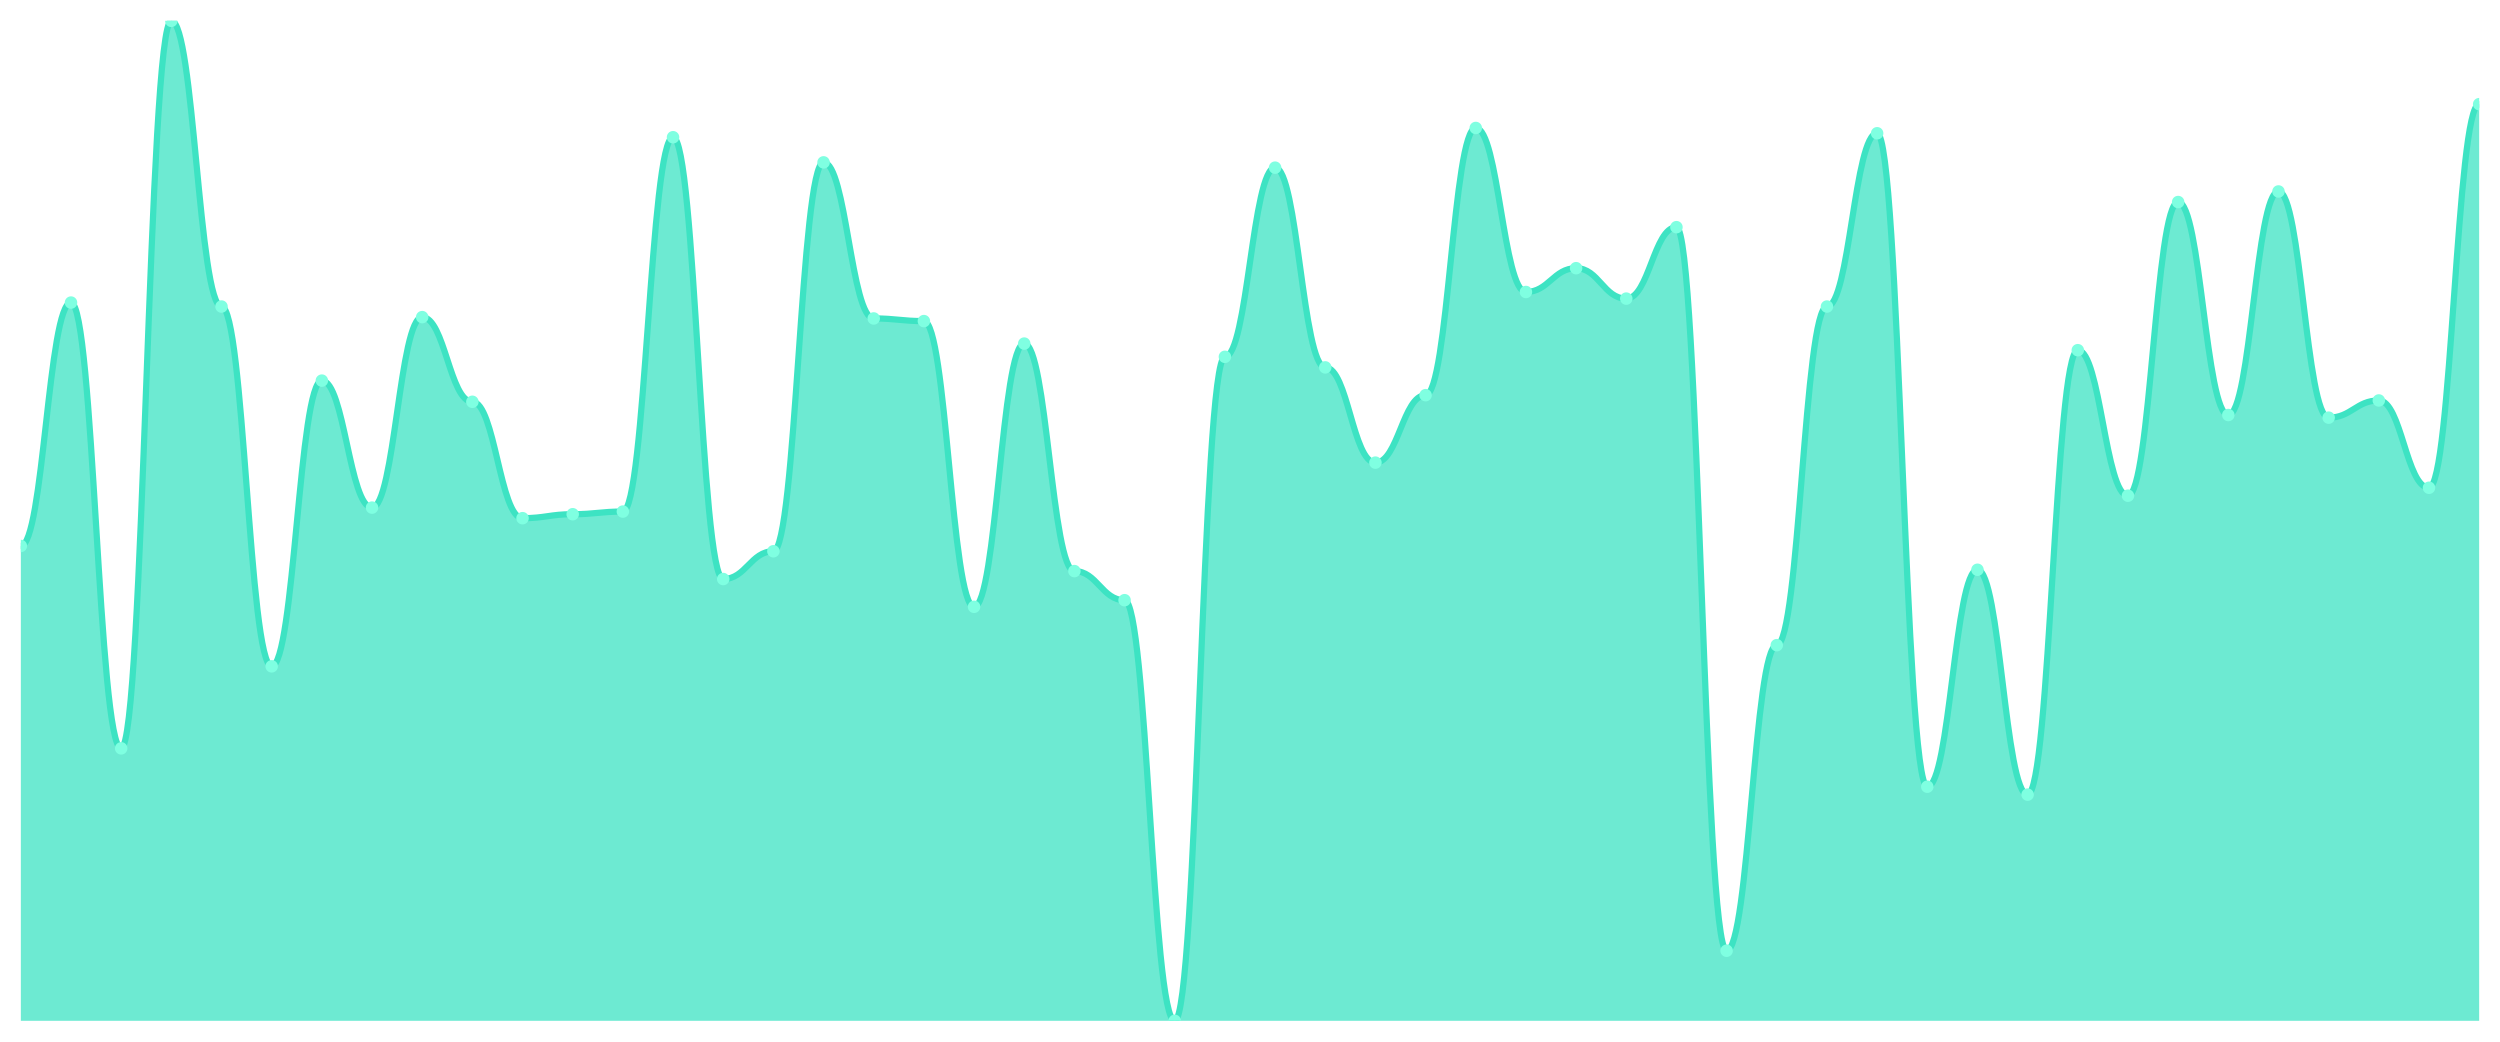
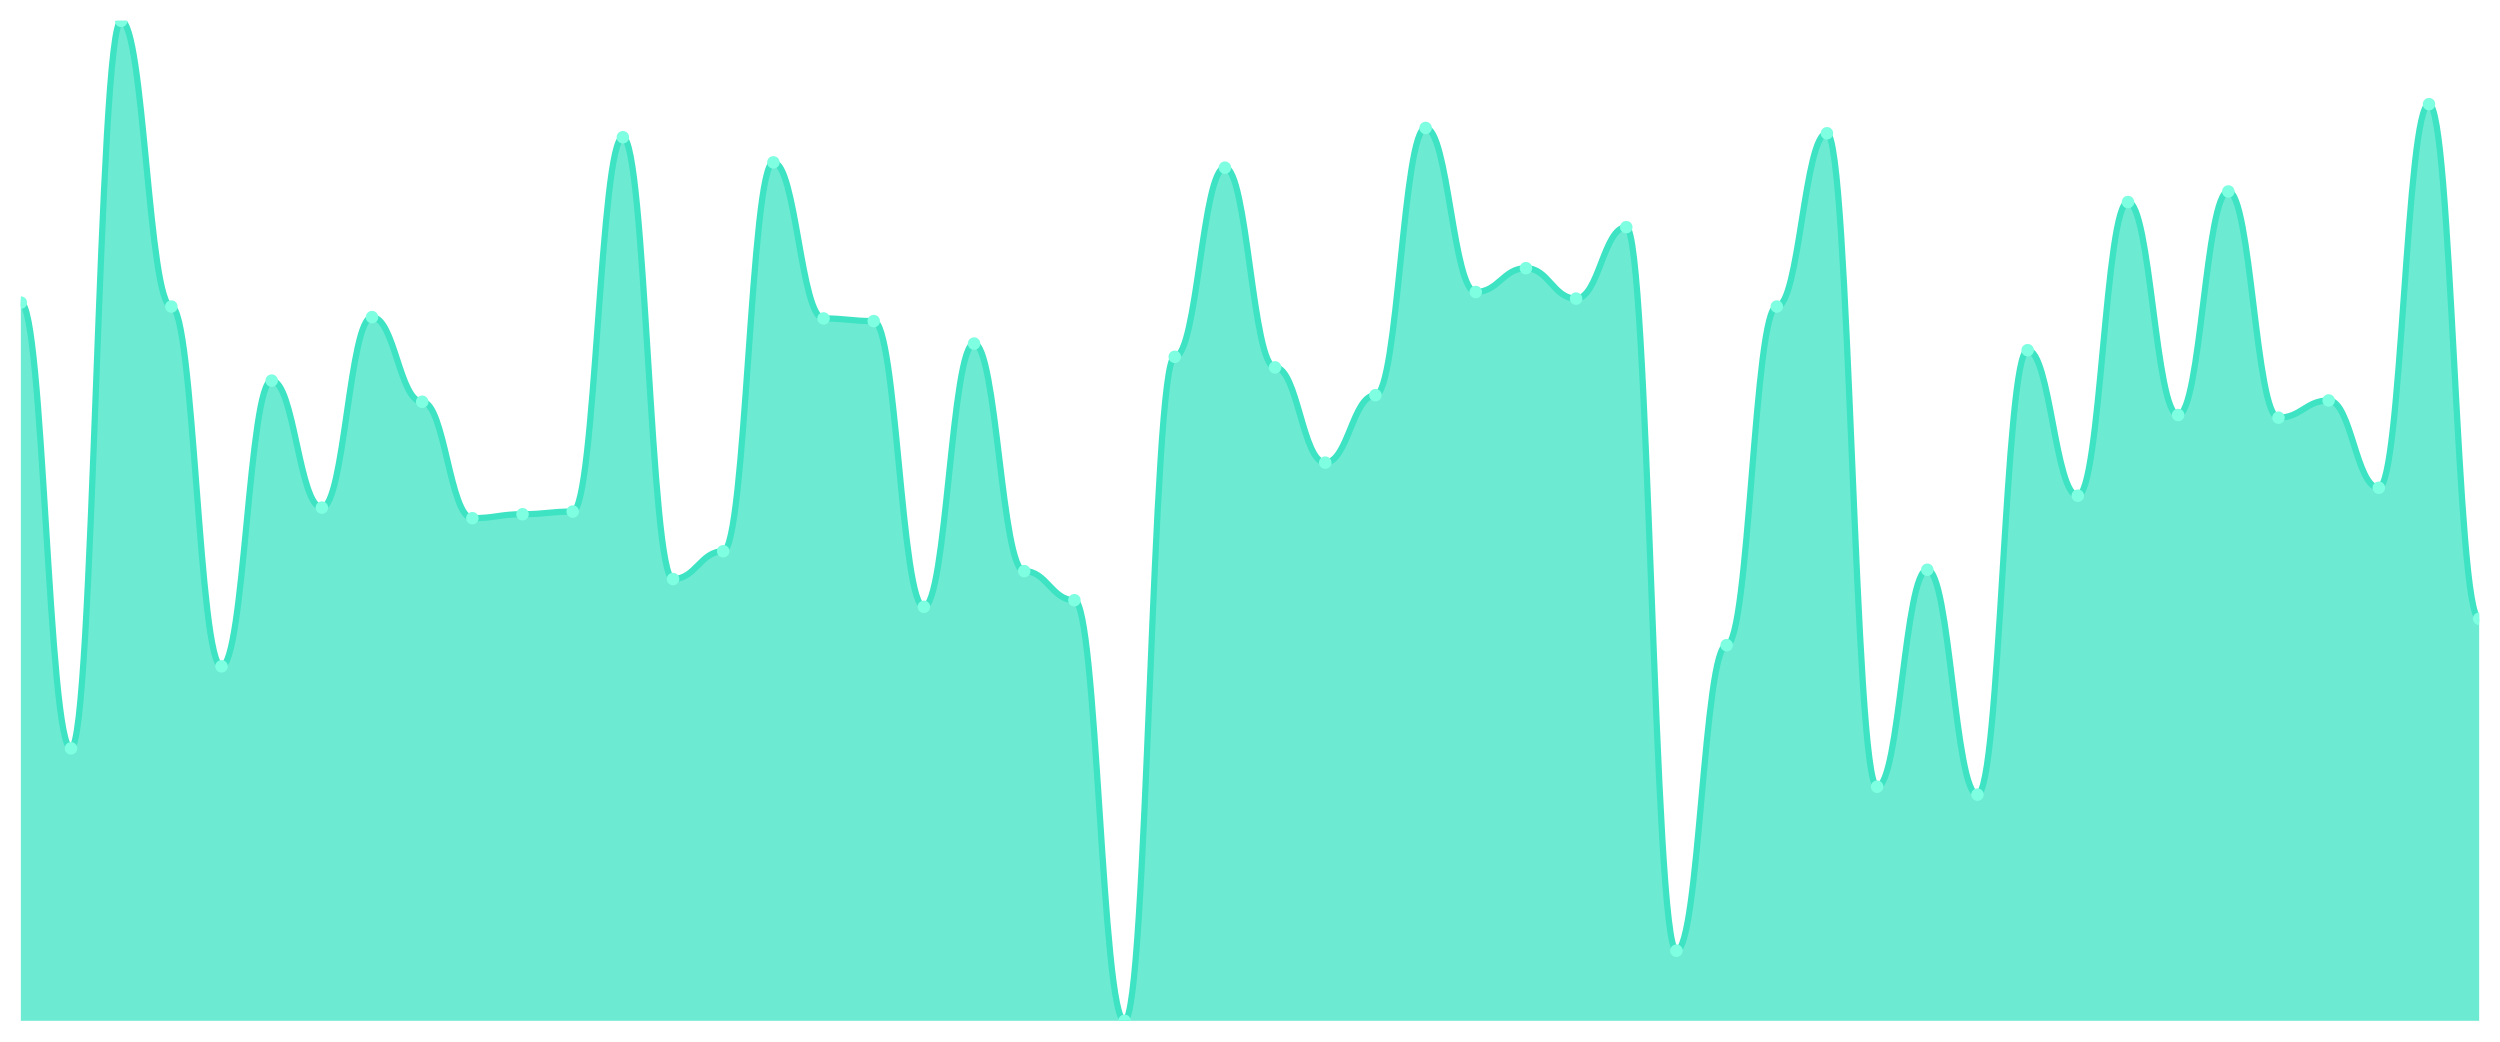
<svg xmlns="http://www.w3.org/2000/svg" viewBox="0 0 1200 500" width="1200" height="500">
  <defs>
    <clipPath id="c">
      <rect x="10" y="10" width="1180" height="480" />
    </clipPath>
  </defs>
  <rect width="1200" height="500" fill="none" />
  <g clip-path="url(#c)">
-     <path d="M 10,490 L 10,262.063 C 20.837,262.063 23.245,145.238 34.082,145.238 C 44.918,145.238 47.327,359.206 58.163,359.206 C 69,359.206 71.408,10 82.245,10 C 93.082,10 95.49,147.143 106.327,147.143 C 117.163,147.143 119.571,319.841 130.408,319.841 C 141.245,319.841 143.653,182.698 154.49,182.698 C 165.327,182.698 167.735,243.651 178.571,243.651 C 189.408,243.651 191.816,152.222 202.653,152.222 C 213.49,152.222 215.898,192.857 226.735,192.857 C 237.571,192.857 239.98,248.73 250.816,248.73 C 261.653,248.73 264.061,246.825 274.898,246.825 C 285.735,246.825 288.143,245.556 298.98,245.556 C 309.816,245.556 312.224,65.873 323.061,65.873 C 333.898,65.873 336.306,277.937 347.143,277.937 C 357.98,277.937 360.388,264.603 371.224,264.603 C 382.061,264.603 384.469,77.937 395.306,77.937 C 406.143,77.937 408.551,152.857 419.388,152.857 C 430.224,152.857 432.633,154.127 443.469,154.127 C 454.306,154.127 456.714,291.27 467.551,291.27 C 478.388,291.27 480.796,164.921 491.633,164.921 C 502.469,164.921 504.878,274.127 515.714,274.127 C 526.551,274.127 528.959,288.095 539.796,288.095 C 550.633,288.095 553.041,490 563.878,490 C 574.714,490 577.122,171.27 587.959,171.27 C 598.796,171.27 601.204,80.476 612.041,80.476 C 622.878,80.476 625.286,176.349 636.122,176.349 C 646.959,176.349 649.367,222.063 660.204,222.063 C 671.041,222.063 673.449,189.683 684.286,189.683 C 695.122,189.683 697.531,61.429 708.367,61.429 C 719.204,61.429 721.612,140.159 732.449,140.159 C 743.286,140.159 745.694,128.73 756.531,128.73 C 767.367,128.73 769.776,143.333 780.612,143.333 C 791.449,143.333 793.857,109.048 804.694,109.048 C 815.531,109.048 817.939,456.349 828.776,456.349 C 839.612,456.349 842.02,309.683 852.857,309.683 C 863.694,309.683 866.102,147.143 876.939,147.143 C 887.776,147.143 890.184,63.968 901.02,63.968 C 911.857,63.968 914.265,377.619 925.102,377.619 C 935.939,377.619 938.347,273.492 949.184,273.492 C 960.02,273.492 962.429,381.429 973.265,381.429 C 984.102,381.429 986.51,168.095 997.347,168.095 C 1008.184,168.095 1010.592,237.937 1021.429,237.937 C 1032.265,237.937 1034.673,96.984 1045.51,96.984 C 1056.347,96.984 1058.755,199.206 1069.592,199.206 C 1080.429,199.206 1082.837,91.905 1093.673,91.905 C 1104.51,91.905 1106.918,200.476 1117.755,200.476 C 1128.592,200.476 1131,192.222 1141.837,192.222 C 1152.673,192.222 1155.082,234.127 1165.918,234.127 C 1176.755,234.127 1179.163,50 1190,50 L 1190,490 Z" fill="rgba(61,227,195,0.75)" />
-     <path d="M 10,262.063 C 20.837,262.063 23.245,145.238 34.082,145.238 C 44.918,145.238 47.327,359.206 58.163,359.206 C 69,359.206 71.408,10 82.245,10 C 93.082,10 95.49,147.143 106.327,147.143 C 117.163,147.143 119.571,319.841 130.408,319.841 C 141.245,319.841 143.653,182.698 154.49,182.698 C 165.327,182.698 167.735,243.651 178.571,243.651 C 189.408,243.651 191.816,152.222 202.653,152.222 C 213.49,152.222 215.898,192.857 226.735,192.857 C 237.571,192.857 239.98,248.73 250.816,248.73 C 261.653,248.73 264.061,246.825 274.898,246.825 C 285.735,246.825 288.143,245.556 298.98,245.556 C 309.816,245.556 312.224,65.873 323.061,65.873 C 333.898,65.873 336.306,277.937 347.143,277.937 C 357.98,277.937 360.388,264.603 371.224,264.603 C 382.061,264.603 384.469,77.937 395.306,77.937 C 406.143,77.937 408.551,152.857 419.388,152.857 C 430.224,152.857 432.633,154.127 443.469,154.127 C 454.306,154.127 456.714,291.27 467.551,291.27 C 478.388,291.27 480.796,164.921 491.633,164.921 C 502.469,164.921 504.878,274.127 515.714,274.127 C 526.551,274.127 528.959,288.095 539.796,288.095 C 550.633,288.095 553.041,490 563.878,490 C 574.714,490 577.122,171.27 587.959,171.27 C 598.796,171.27 601.204,80.476 612.041,80.476 C 622.878,80.476 625.286,176.349 636.122,176.349 C 646.959,176.349 649.367,222.063 660.204,222.063 C 671.041,222.063 673.449,189.683 684.286,189.683 C 695.122,189.683 697.531,61.429 708.367,61.429 C 719.204,61.429 721.612,140.159 732.449,140.159 C 743.286,140.159 745.694,128.73 756.531,128.73 C 767.367,128.73 769.776,143.333 780.612,143.333 C 791.449,143.333 793.857,109.048 804.694,109.048 C 815.531,109.048 817.939,456.349 828.776,456.349 C 839.612,456.349 842.02,309.683 852.857,309.683 C 863.694,309.683 866.102,147.143 876.939,147.143 C 887.776,147.143 890.184,63.968 901.02,63.968 C 911.857,63.968 914.265,377.619 925.102,377.619 C 935.939,377.619 938.347,273.492 949.184,273.492 C 960.02,273.492 962.429,381.429 973.265,381.429 C 984.102,381.429 986.51,168.095 997.347,168.095 C 1008.184,168.095 1010.592,237.937 1021.429,237.937 C 1032.265,237.937 1034.673,96.984 1045.51,96.984 C 1056.347,96.984 1058.755,199.206 1069.592,199.206 C 1080.429,199.206 1082.837,91.905 1093.673,91.905 C 1104.51,91.905 1106.918,200.476 1117.755,200.476 C 1128.592,200.476 1131,192.222 1141.837,192.222 C 1152.673,192.222 1155.082,234.127 1165.918,234.127 C 1176.755,234.127 1179.163,50 1190,50" fill="none" stroke="#3de3c3" stroke-width="3" stroke-linecap="round" stroke-linejoin="round" />
-     <circle cx="10" cy="262.063" r="3" fill="#7fffe1" />
-     <circle cx="34.082" cy="145.238" r="3" fill="#7fffe1" />
-     <circle cx="58.163" cy="359.206" r="3" fill="#7fffe1" />
-     <circle cx="82.245" cy="10" r="3" fill="#7fffe1" />
-     <circle cx="106.327" cy="147.143" r="3" fill="#7fffe1" />
-     <circle cx="130.408" cy="319.841" r="3" fill="#7fffe1" />
-     <circle cx="154.49" cy="182.698" r="3" fill="#7fffe1" />
-     <circle cx="178.571" cy="243.651" r="3" fill="#7fffe1" />
-     <circle cx="202.653" cy="152.222" r="3" fill="#7fffe1" />
-     <circle cx="226.735" cy="192.857" r="3" fill="#7fffe1" />
-     <circle cx="250.816" cy="248.73" r="3" fill="#7fffe1" />
-     <circle cx="274.898" cy="246.825" r="3" fill="#7fffe1" />
-     <circle cx="298.98" cy="245.556" r="3" fill="#7fffe1" />
-     <circle cx="323.061" cy="65.873" r="3" fill="#7fffe1" />
-     <circle cx="347.143" cy="277.937" r="3" fill="#7fffe1" />
-     <circle cx="371.224" cy="264.603" r="3" fill="#7fffe1" />
-     <circle cx="395.306" cy="77.937" r="3" fill="#7fffe1" />
-     <circle cx="419.388" cy="152.857" r="3" fill="#7fffe1" />
-     <circle cx="443.469" cy="154.127" r="3" fill="#7fffe1" />
-     <circle cx="467.551" cy="291.27" r="3" fill="#7fffe1" />
-     <circle cx="491.633" cy="164.921" r="3" fill="#7fffe1" />
-     <circle cx="515.714" cy="274.127" r="3" fill="#7fffe1" />
-     <circle cx="539.796" cy="288.095" r="3" fill="#7fffe1" />
-     <circle cx="563.878" cy="490" r="3" fill="#7fffe1" />
-     <circle cx="587.959" cy="171.27" r="3" fill="#7fffe1" />
-     <circle cx="612.041" cy="80.476" r="3" fill="#7fffe1" />
-     <circle cx="636.122" cy="176.349" r="3" fill="#7fffe1" />
-     <circle cx="660.204" cy="222.063" r="3" fill="#7fffe1" />
-     <circle cx="684.286" cy="189.683" r="3" fill="#7fffe1" />
-     <circle cx="708.367" cy="61.429" r="3" fill="#7fffe1" />
-     <circle cx="732.449" cy="140.159" r="3" fill="#7fffe1" />
-     <circle cx="756.531" cy="128.73" r="3" fill="#7fffe1" />
-     <circle cx="780.612" cy="143.333" r="3" fill="#7fffe1" />
-     <circle cx="804.694" cy="109.048" r="3" fill="#7fffe1" />
-     <circle cx="828.776" cy="456.349" r="3" fill="#7fffe1" />
-     <circle cx="852.857" cy="309.683" r="3" fill="#7fffe1" />
-     <circle cx="876.939" cy="147.143" r="3" fill="#7fffe1" />
-     <circle cx="901.02" cy="63.968" r="3" fill="#7fffe1" />
-     <circle cx="925.102" cy="377.619" r="3" fill="#7fffe1" />
-     <circle cx="949.184" cy="273.492" r="3" fill="#7fffe1" />
-     <circle cx="973.265" cy="381.429" r="3" fill="#7fffe1" />
-     <circle cx="997.347" cy="168.095" r="3" fill="#7fffe1" />
-     <circle cx="1021.429" cy="237.937" r="3" fill="#7fffe1" />
-     <circle cx="1045.51" cy="96.984" r="3" fill="#7fffe1" />
-     <circle cx="1069.592" cy="199.206" r="3" fill="#7fffe1" />
-     <circle cx="1093.673" cy="91.905" r="3" fill="#7fffe1" />
-     <circle cx="1117.755" cy="200.476" r="3" fill="#7fffe1" />
-     <circle cx="1141.837" cy="192.222" r="3" fill="#7fffe1" />
-     <circle cx="1165.918" cy="234.127" r="3" fill="#7fffe1" />
-     <circle cx="1190" cy="50" r="3" fill="#7fffe1" />
+     <path d="M 10,490 L 10,145.238 C 20.837,145.238 23.245,359.206 34.082,359.206 C 44.918,359.206 47.327,10 58.163,10 C 69,10 71.408,147.143 82.245,147.143 C 93.082,147.143 95.49,319.841 106.327,319.841 C 117.163,319.841 119.571,182.698 130.408,182.698 C 141.245,182.698 143.653,243.651 154.49,243.651 C 165.327,243.651 167.735,152.222 178.571,152.222 C 189.408,152.222 191.816,192.857 202.653,192.857 C 213.49,192.857 215.898,248.73 226.735,248.73 C 237.571,248.73 239.98,246.825 250.816,246.825 C 261.653,246.825 264.061,245.556 274.898,245.556 C 285.735,245.556 288.143,65.873 298.98,65.873 C 309.816,65.873 312.224,277.937 323.061,277.937 C 333.898,277.937 336.306,264.603 347.143,264.603 C 357.98,264.603 360.388,77.937 371.224,77.937 C 382.061,77.937 384.469,152.857 395.306,152.857 C 406.143,152.857 408.551,154.127 419.388,154.127 C 430.224,154.127 432.633,291.27 443.469,291.27 C 454.306,291.27 456.714,164.921 467.551,164.921 C 478.388,164.921 480.796,274.127 491.633,274.127 C 502.469,274.127 504.878,288.095 515.714,288.095 C 526.551,288.095 528.959,490 539.796,490 C 550.633,490 553.041,171.27 563.878,171.27 C 574.714,171.27 577.122,80.476 587.959,80.476 C 598.796,80.476 601.204,176.349 612.041,176.349 C 622.878,176.349 625.286,222.063 636.122,222.063 C 646.959,222.063 649.367,189.683 660.204,189.683 C 671.041,189.683 673.449,61.429 684.286,61.429 C 695.122,61.429 697.531,140.159 708.367,140.159 C 719.204,140.159 721.612,128.73 732.449,128.73 C 743.286,128.73 745.694,143.333 756.531,143.333 C 767.367,143.333 769.776,109.048 780.612,109.048 C 791.449,109.048 793.857,456.349 804.694,456.349 C 815.531,456.349 817.939,309.683 828.776,309.683 C 839.612,309.683 842.02,147.143 852.857,147.143 C 863.694,147.143 866.102,63.968 876.939,63.968 C 887.776,63.968 890.184,377.619 901.02,377.619 C 911.857,377.619 914.265,273.492 925.102,273.492 C 935.939,273.492 938.347,381.429 949.184,381.429 C 960.02,381.429 962.429,168.095 973.265,168.095 C 984.102,168.095 986.51,237.937 997.347,237.937 C 1008.184,237.937 1010.592,96.984 1021.429,96.984 C 1032.265,96.984 1034.673,199.206 1045.51,199.206 C 1056.347,199.206 1058.755,91.905 1069.592,91.905 C 1080.429,91.905 1082.837,200.476 1093.673,200.476 C 1104.51,200.476 1106.918,192.222 1117.755,192.222 C 1128.592,192.222 1131,234.127 1141.837,234.127 C 1152.673,234.127 1155.082,50 1165.918,50 C 1176.755,50 1179.163,296.984 1190,296.984 L 1190,490 Z" fill="rgba(61,227,195,0.75)" />
+     <path d="M 10,145.238 C 20.837,145.238 23.245,359.206 34.082,359.206 C 44.918,359.206 47.327,10 58.163,10 C 69,10 71.408,147.143 82.245,147.143 C 93.082,147.143 95.49,319.841 106.327,319.841 C 117.163,319.841 119.571,182.698 130.408,182.698 C 141.245,182.698 143.653,243.651 154.49,243.651 C 165.327,243.651 167.735,152.222 178.571,152.222 C 189.408,152.222 191.816,192.857 202.653,192.857 C 213.49,192.857 215.898,248.73 226.735,248.73 C 237.571,248.73 239.98,246.825 250.816,246.825 C 261.653,246.825 264.061,245.556 274.898,245.556 C 285.735,245.556 288.143,65.873 298.98,65.873 C 309.816,65.873 312.224,277.937 323.061,277.937 C 333.898,277.937 336.306,264.603 347.143,264.603 C 357.98,264.603 360.388,77.937 371.224,77.937 C 382.061,77.937 384.469,152.857 395.306,152.857 C 406.143,152.857 408.551,154.127 419.388,154.127 C 430.224,154.127 432.633,291.27 443.469,291.27 C 454.306,291.27 456.714,164.921 467.551,164.921 C 478.388,164.921 480.796,274.127 491.633,274.127 C 502.469,274.127 504.878,288.095 515.714,288.095 C 526.551,288.095 528.959,490 539.796,490 C 550.633,490 553.041,171.27 563.878,171.27 C 574.714,171.27 577.122,80.476 587.959,80.476 C 598.796,80.476 601.204,176.349 612.041,176.349 C 622.878,176.349 625.286,222.063 636.122,222.063 C 646.959,222.063 649.367,189.683 660.204,189.683 C 671.041,189.683 673.449,61.429 684.286,61.429 C 695.122,61.429 697.531,140.159 708.367,140.159 C 719.204,140.159 721.612,128.73 732.449,128.73 C 743.286,128.73 745.694,143.333 756.531,143.333 C 767.367,143.333 769.776,109.048 780.612,109.048 C 791.449,109.048 793.857,456.349 804.694,456.349 C 815.531,456.349 817.939,309.683 828.776,309.683 C 839.612,309.683 842.02,147.143 852.857,147.143 C 863.694,147.143 866.102,63.968 876.939,63.968 C 887.776,63.968 890.184,377.619 901.02,377.619 C 911.857,377.619 914.265,273.492 925.102,273.492 C 935.939,273.492 938.347,381.429 949.184,381.429 C 960.02,381.429 962.429,168.095 973.265,168.095 C 984.102,168.095 986.51,237.937 997.347,237.937 C 1008.184,237.937 1010.592,96.984 1021.429,96.984 C 1032.265,96.984 1034.673,199.206 1045.51,199.206 C 1056.347,199.206 1058.755,91.905 1069.592,91.905 C 1080.429,91.905 1082.837,200.476 1093.673,200.476 C 1104.51,200.476 1106.918,192.222 1117.755,192.222 C 1128.592,192.222 1131,234.127 1141.837,234.127 C 1152.673,234.127 1155.082,50 1165.918,50 C 1176.755,50 1179.163,296.984 1190,296.984" fill="none" stroke="#3de3c3" stroke-width="3" stroke-linecap="round" stroke-linejoin="round" />
+     <circle cx="10" cy="145.238" r="3" fill="#7fffe1" />
+     <circle cx="34.082" cy="359.206" r="3" fill="#7fffe1" />
+     <circle cx="58.163" cy="10" r="3" fill="#7fffe1" />
+     <circle cx="82.245" cy="147.143" r="3" fill="#7fffe1" />
+     <circle cx="106.327" cy="319.841" r="3" fill="#7fffe1" />
+     <circle cx="130.408" cy="182.698" r="3" fill="#7fffe1" />
+     <circle cx="154.49" cy="243.651" r="3" fill="#7fffe1" />
+     <circle cx="178.571" cy="152.222" r="3" fill="#7fffe1" />
+     <circle cx="202.653" cy="192.857" r="3" fill="#7fffe1" />
+     <circle cx="226.735" cy="248.73" r="3" fill="#7fffe1" />
+     <circle cx="250.816" cy="246.825" r="3" fill="#7fffe1" />
+     <circle cx="274.898" cy="245.556" r="3" fill="#7fffe1" />
+     <circle cx="298.98" cy="65.873" r="3" fill="#7fffe1" />
+     <circle cx="323.061" cy="277.937" r="3" fill="#7fffe1" />
+     <circle cx="347.143" cy="264.603" r="3" fill="#7fffe1" />
+     <circle cx="371.224" cy="77.937" r="3" fill="#7fffe1" />
+     <circle cx="395.306" cy="152.857" r="3" fill="#7fffe1" />
+     <circle cx="419.388" cy="154.127" r="3" fill="#7fffe1" />
+     <circle cx="443.469" cy="291.27" r="3" fill="#7fffe1" />
+     <circle cx="467.551" cy="164.921" r="3" fill="#7fffe1" />
+     <circle cx="491.633" cy="274.127" r="3" fill="#7fffe1" />
+     <circle cx="515.714" cy="288.095" r="3" fill="#7fffe1" />
+     <circle cx="539.796" cy="490" r="3" fill="#7fffe1" />
+     <circle cx="563.878" cy="171.27" r="3" fill="#7fffe1" />
+     <circle cx="587.959" cy="80.476" r="3" fill="#7fffe1" />
+     <circle cx="612.041" cy="176.349" r="3" fill="#7fffe1" />
+     <circle cx="636.122" cy="222.063" r="3" fill="#7fffe1" />
+     <circle cx="660.204" cy="189.683" r="3" fill="#7fffe1" />
+     <circle cx="684.286" cy="61.429" r="3" fill="#7fffe1" />
+     <circle cx="708.367" cy="140.159" r="3" fill="#7fffe1" />
+     <circle cx="732.449" cy="128.73" r="3" fill="#7fffe1" />
+     <circle cx="756.531" cy="143.333" r="3" fill="#7fffe1" />
+     <circle cx="780.612" cy="109.048" r="3" fill="#7fffe1" />
+     <circle cx="804.694" cy="456.349" r="3" fill="#7fffe1" />
+     <circle cx="828.776" cy="309.683" r="3" fill="#7fffe1" />
+     <circle cx="852.857" cy="147.143" r="3" fill="#7fffe1" />
+     <circle cx="876.939" cy="63.968" r="3" fill="#7fffe1" />
+     <circle cx="901.02" cy="377.619" r="3" fill="#7fffe1" />
+     <circle cx="925.102" cy="273.492" r="3" fill="#7fffe1" />
+     <circle cx="949.184" cy="381.429" r="3" fill="#7fffe1" />
+     <circle cx="973.265" cy="168.095" r="3" fill="#7fffe1" />
+     <circle cx="997.347" cy="237.937" r="3" fill="#7fffe1" />
+     <circle cx="1021.429" cy="96.984" r="3" fill="#7fffe1" />
+     <circle cx="1045.51" cy="199.206" r="3" fill="#7fffe1" />
+     <circle cx="1069.592" cy="91.905" r="3" fill="#7fffe1" />
+     <circle cx="1093.673" cy="200.476" r="3" fill="#7fffe1" />
+     <circle cx="1117.755" cy="192.222" r="3" fill="#7fffe1" />
+     <circle cx="1141.837" cy="234.127" r="3" fill="#7fffe1" />
+     <circle cx="1165.918" cy="50" r="3" fill="#7fffe1" />
+     <circle cx="1190" cy="296.984" r="3" fill="#7fffe1" />
  </g>
</svg>
